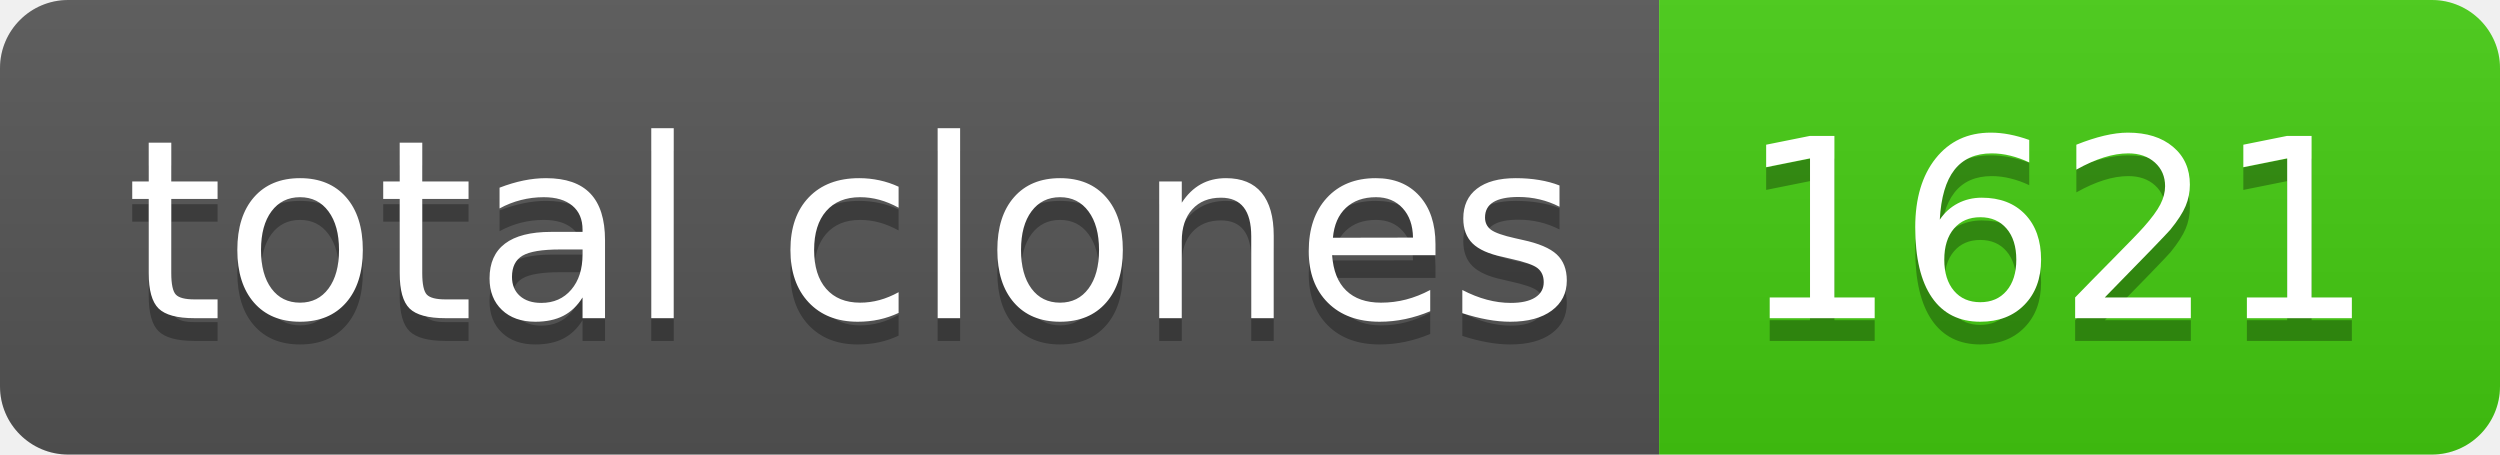
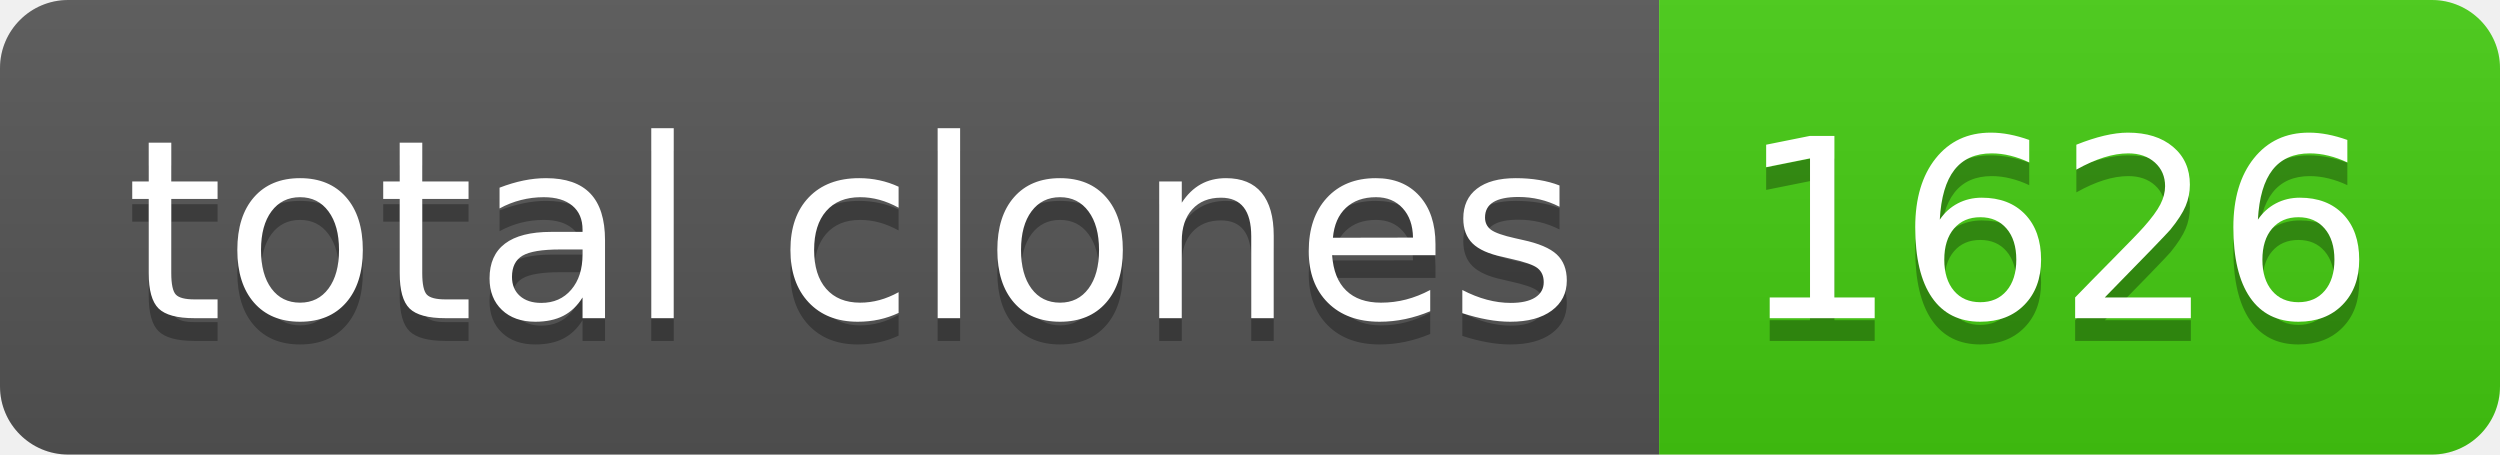
- <svg xmlns="http://www.w3.org/2000/svg" width="110" height="20" role="img" aria-label="total clones: 1621">
+ <svg xmlns="http://www.w3.org/2000/svg" width="110" height="20" role="img" aria-label="total clones: 1626">
  <linearGradient id="s" x2="0" y2="100%">
    <stop offset="0" stop-color="#bbb" stop-opacity=".1" />
    <stop offset="1" stop-opacity=".1" />
  </linearGradient>
  <clipPath id="r">
    <rect width="110" height="20" rx="3" fill="#fff" />
  </clipPath>
  <g clip-path="url(#r)">
    <rect width="73" height="20" fill="#555" />
    <rect x="73" width="37" height="20" fill="#4c1" />
    <rect width="110" height="20" fill="url(#s)" />
  </g>
  <g fill="#fff" text-anchor="middle" font-family="Verdana,Geneva,DejaVu Sans,sans-serif" text-rendering="geometricPrecision" font-size="110">
    <text aria-hidden="true" x="375" y="150" fill="#010101" fill-opacity=".3" transform="scale(.1)" textLength="630">total clones</text>
    <text x="375" y="140" transform="scale(.1)" fill="#fff" textLength="630">total clones</text>
-     <text aria-hidden="true" x="905" y="150" fill="#010101" fill-opacity=".3" transform="scale(.1)" textLength="270">1621</text>
-     <text x="905" y="140" transform="scale(.1)" fill="#fff" textLength="270">1621</text>
+     <text aria-hidden="true" x="905" y="150" fill="#010101" fill-opacity=".3" transform="scale(.1)" textLength="270">1626</text>
+     <text x="905" y="140" transform="scale(.1)" fill="#fff" textLength="270">1626</text>
  </g>
</svg>
